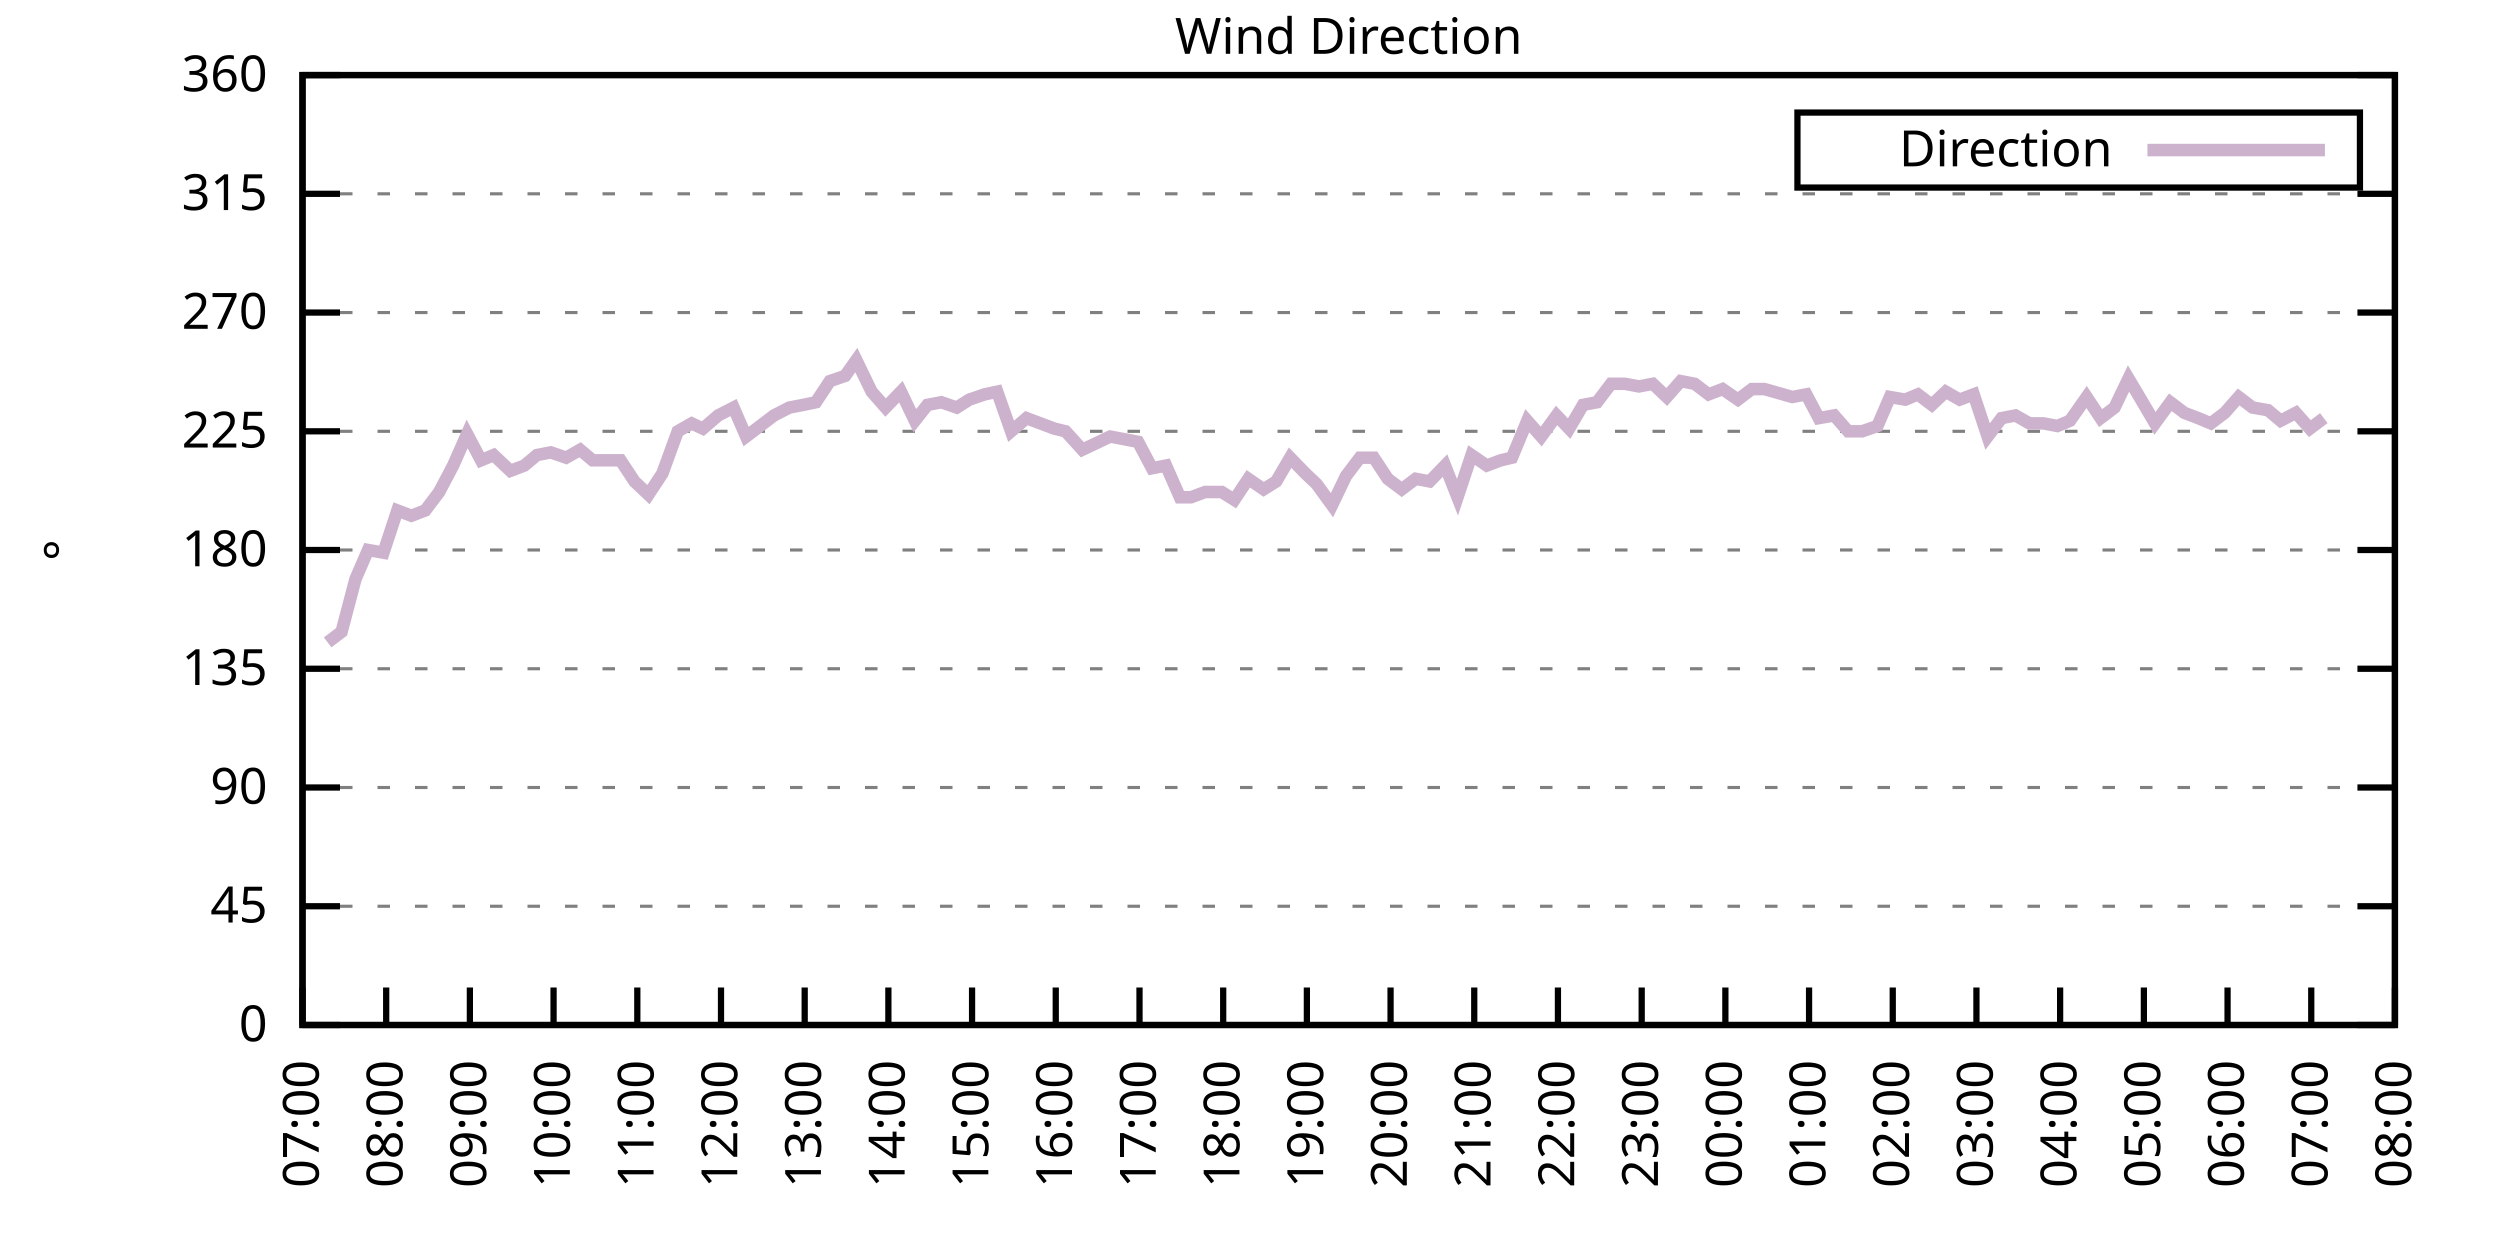
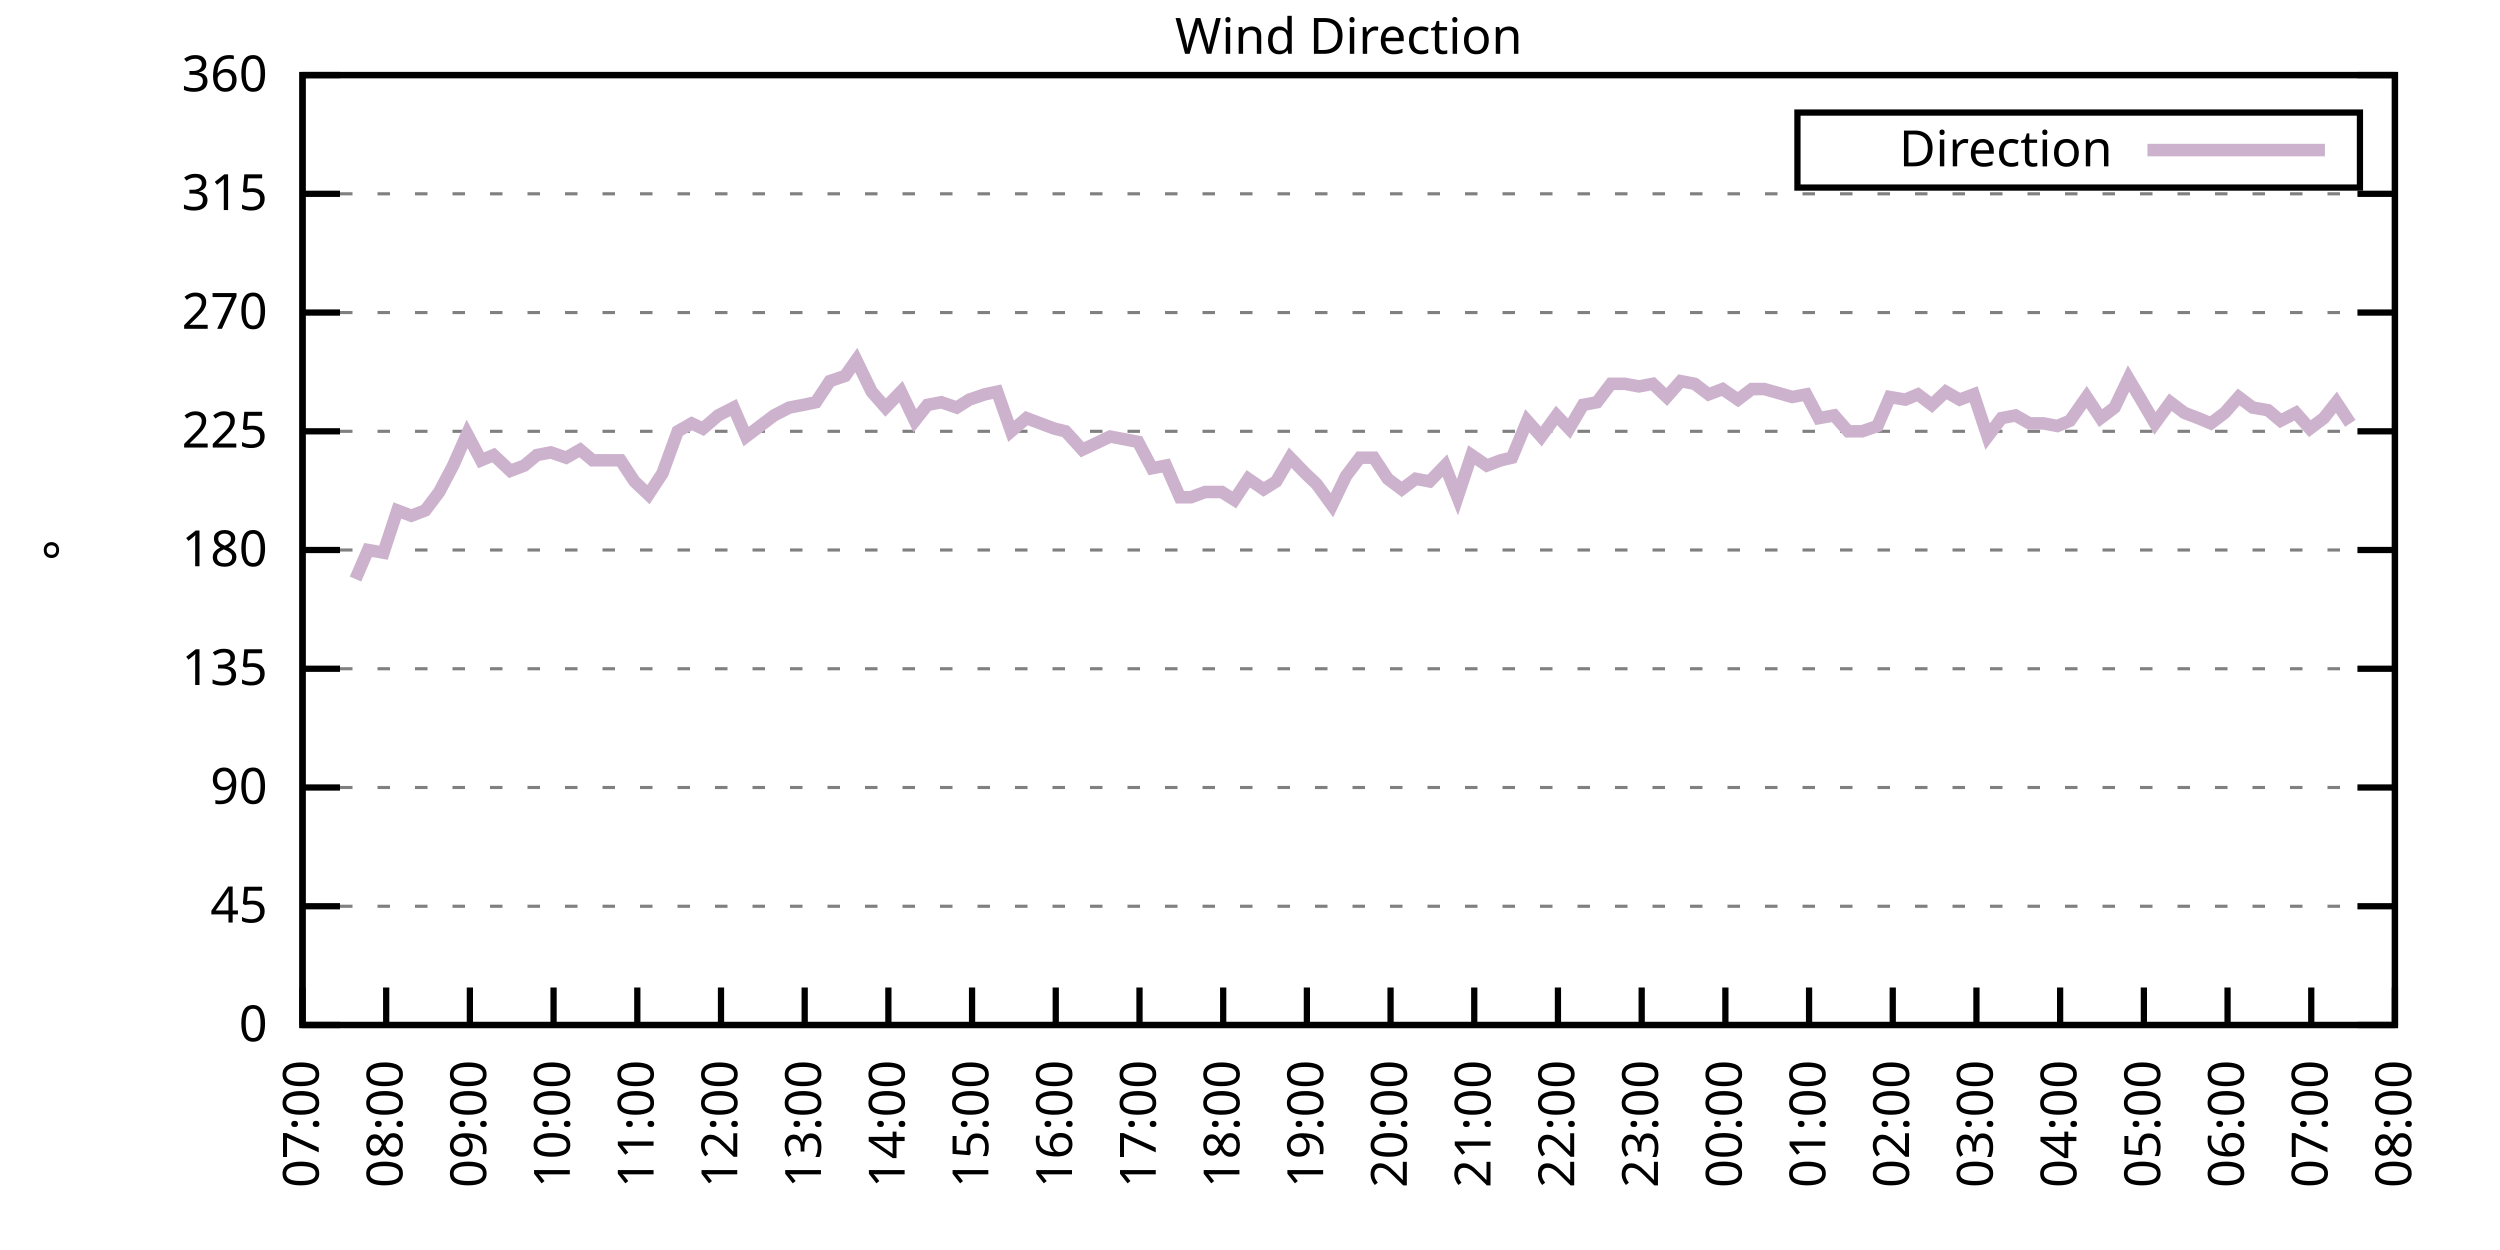
<svg xmlns="http://www.w3.org/2000/svg" xmlns:xlink="http://www.w3.org/1999/xlink" width="400" height="200" viewBox="0 0 400 200">
  <g id="gnuplot_canvas">
    <rect x="0" y="0" width="400" height="200" fill="none" />
    <defs>
      <circle id="gpDot" r="0.5" stroke-width="0.5" stroke="currentColor" />
      <path id="gpPt0" stroke-width="0.333" stroke="currentColor" d="M-1,0 h2 M0,-1 v2" />
      <path id="gpPt1" stroke-width="0.333" stroke="currentColor" d="M-1,-1 L1,1 M1,-1 L-1,1" />
      <path id="gpPt2" stroke-width="0.333" stroke="currentColor" d="M-1,0 L1,0 M0,-1 L0,1 M-1,-1 L1,1 M-1,1 L1,-1" />
      <rect id="gpPt3" stroke-width="0.333" stroke="currentColor" x="-1" y="-1" width="2" height="2" />
      <rect id="gpPt4" stroke-width="0.333" stroke="currentColor" fill="currentColor" x="-1" y="-1" width="2" height="2" />
      <circle id="gpPt5" stroke-width="0.333" stroke="currentColor" cx="0" cy="0" r="1" />
      <use xlink:href="#gpPt5" id="gpPt6" fill="currentColor" stroke="none" />
      <path id="gpPt7" stroke-width="0.333" stroke="currentColor" d="M0,-1.33 L-1.33,0.67 L1.33,0.67 z" />
      <use xlink:href="#gpPt7" id="gpPt8" fill="currentColor" stroke="none" />
      <use xlink:href="#gpPt7" id="gpPt9" stroke="currentColor" transform="rotate(180)" />
      <use xlink:href="#gpPt9" id="gpPt10" fill="currentColor" stroke="none" />
      <use xlink:href="#gpPt3" id="gpPt11" stroke="currentColor" transform="rotate(45)" />
      <use xlink:href="#gpPt11" id="gpPt12" fill="currentColor" stroke="none" />
      <path id="gpPt13" stroke-width="0.333" stroke="currentColor" d="M0,1.330 L1.265,0.411 L0.782,-1.067 L-0.782,-1.076 L-1.265,0.411 z" />
      <use xlink:href="#gpPt13" id="gpPt14" fill="currentColor" stroke="none" />
      <filter id="textbox" filterUnits="objectBoundingBox" x="0" y="0" height="1" width="1">
        <feFlood flood-color="white" flood-opacity="1" result="bgnd" />
        <feComposite in="SourceGraphic" in2="bgnd" operator="atop" />
      </filter>
      <filter id="greybox" filterUnits="objectBoundingBox" x="0" y="0" height="1" width="1">
        <feFlood flood-color="lightgrey" flood-opacity="1" result="grey" />
        <feComposite in="SourceGraphic" in2="grey" operator="atop" />
      </filter>
    </defs>
    <g fill="none" color="white" stroke="currentColor" stroke-width="1.00" stroke-linecap="butt" stroke-linejoin="miter">
</g>
    <g fill="none" color="black" stroke="currentColor" stroke-width="1.00" stroke-linecap="butt" stroke-linejoin="miter">
      <g stroke="none" shape-rendering="crispEdges">
        <polygon fill="rgb(255, 255, 255)" points="48.40,164.00 383.18,164.00 383.18,12.02 48.40,12.02 " />
      </g>
    </g>
    <g fill="none" color="black" stroke="currentColor" stroke-width="1.00" stroke-linecap="butt" stroke-linejoin="miter">
</g>
    <g fill="none" color="black" stroke="black" stroke-width="0.50" stroke-linecap="butt" stroke-linejoin="miter">
</g>
    <g fill="none" color="gray" stroke="currentColor" stroke-width="0.50" stroke-linecap="butt" stroke-linejoin="miter">
      <path stroke="gray" stroke-dasharray="2,4" class="gridline" d="M48.40,164.00 L383.19,164.00  " />
    </g>
    <g fill="none" color="gray" stroke="gray" stroke-width="1.00" stroke-linecap="butt" stroke-linejoin="miter">
</g>
    <g fill="none" color="black" stroke="currentColor" stroke-width="1.00" stroke-linecap="butt" stroke-linejoin="miter">
      <path stroke="black" d="M48.40,164.00 L54.40,164.00 M383.19,164.00 L377.19,164.00  " />
      <g transform="translate(42.80,166.60)" stroke="none" fill="black" font-family="Sans" font-size="8.00" text-anchor="end">
        <text>
          <tspan font-family="Sans"> 0</tspan>
        </text>
      </g>
    </g>
    <g fill="none" color="black" stroke="currentColor" stroke-width="1.00" stroke-linecap="butt" stroke-linejoin="miter">
</g>
    <g fill="none" color="black" stroke="black" stroke-width="0.50" stroke-linecap="butt" stroke-linejoin="miter">
</g>
    <g fill="none" color="gray" stroke="currentColor" stroke-width="0.50" stroke-linecap="butt" stroke-linejoin="miter">
      <path stroke="gray" stroke-dasharray="2,4" class="gridline" d="M48.40,145.00 L383.19,145.00  " />
    </g>
    <g fill="none" color="gray" stroke="gray" stroke-width="1.00" stroke-linecap="butt" stroke-linejoin="miter">
</g>
    <g fill="none" color="black" stroke="currentColor" stroke-width="1.00" stroke-linecap="butt" stroke-linejoin="miter">
      <path stroke="black" d="M48.40,145.00 L54.40,145.00 M383.19,145.00 L377.19,145.00  " />
      <g transform="translate(42.80,147.60)" stroke="none" fill="black" font-family="Sans" font-size="8.00" text-anchor="end">
        <text>
          <tspan font-family="Sans"> 45</tspan>
        </text>
      </g>
    </g>
    <g fill="none" color="black" stroke="currentColor" stroke-width="1.00" stroke-linecap="butt" stroke-linejoin="miter">
</g>
    <g fill="none" color="black" stroke="black" stroke-width="0.50" stroke-linecap="butt" stroke-linejoin="miter">
</g>
    <g fill="none" color="gray" stroke="currentColor" stroke-width="0.50" stroke-linecap="butt" stroke-linejoin="miter">
      <path stroke="gray" stroke-dasharray="2,4" class="gridline" d="M48.40,126.00 L383.19,126.00  " />
    </g>
    <g fill="none" color="gray" stroke="gray" stroke-width="1.00" stroke-linecap="butt" stroke-linejoin="miter">
</g>
    <g fill="none" color="black" stroke="currentColor" stroke-width="1.00" stroke-linecap="butt" stroke-linejoin="miter">
      <path stroke="black" d="M48.40,126.00 L54.40,126.00 M383.19,126.00 L377.19,126.00  " />
      <g transform="translate(42.80,128.60)" stroke="none" fill="black" font-family="Sans" font-size="8.00" text-anchor="end">
        <text>
          <tspan font-family="Sans"> 90</tspan>
        </text>
      </g>
    </g>
    <g fill="none" color="black" stroke="currentColor" stroke-width="1.00" stroke-linecap="butt" stroke-linejoin="miter">
</g>
    <g fill="none" color="black" stroke="black" stroke-width="0.50" stroke-linecap="butt" stroke-linejoin="miter">
</g>
    <g fill="none" color="gray" stroke="currentColor" stroke-width="0.50" stroke-linecap="butt" stroke-linejoin="miter">
      <path stroke="gray" stroke-dasharray="2,4" class="gridline" d="M48.40,107.00 L383.19,107.00  " />
    </g>
    <g fill="none" color="gray" stroke="gray" stroke-width="1.00" stroke-linecap="butt" stroke-linejoin="miter">
</g>
    <g fill="none" color="black" stroke="currentColor" stroke-width="1.00" stroke-linecap="butt" stroke-linejoin="miter">
      <path stroke="black" d="M48.40,107.00 L54.40,107.00 M383.19,107.00 L377.19,107.00  " />
      <g transform="translate(42.80,109.60)" stroke="none" fill="black" font-family="Sans" font-size="8.00" text-anchor="end">
        <text>
          <tspan font-family="Sans"> 135</tspan>
        </text>
      </g>
    </g>
    <g fill="none" color="black" stroke="currentColor" stroke-width="1.00" stroke-linecap="butt" stroke-linejoin="miter">
</g>
    <g fill="none" color="black" stroke="black" stroke-width="0.50" stroke-linecap="butt" stroke-linejoin="miter">
</g>
    <g fill="none" color="gray" stroke="currentColor" stroke-width="0.50" stroke-linecap="butt" stroke-linejoin="miter">
      <path stroke="gray" stroke-dasharray="2,4" class="gridline" d="M48.40,88.00 L383.19,88.00  " />
    </g>
    <g fill="none" color="gray" stroke="gray" stroke-width="1.00" stroke-linecap="butt" stroke-linejoin="miter">
</g>
    <g fill="none" color="black" stroke="currentColor" stroke-width="1.00" stroke-linecap="butt" stroke-linejoin="miter">
      <path stroke="black" d="M48.40,88.00 L54.40,88.00 M383.19,88.00 L377.19,88.00  " />
      <g transform="translate(42.80,90.60)" stroke="none" fill="black" font-family="Sans" font-size="8.00" text-anchor="end">
        <text>
          <tspan font-family="Sans"> 180</tspan>
        </text>
      </g>
    </g>
    <g fill="none" color="black" stroke="currentColor" stroke-width="1.00" stroke-linecap="butt" stroke-linejoin="miter">
</g>
    <g fill="none" color="black" stroke="black" stroke-width="0.50" stroke-linecap="butt" stroke-linejoin="miter">
</g>
    <g fill="none" color="gray" stroke="currentColor" stroke-width="0.50" stroke-linecap="butt" stroke-linejoin="miter">
      <path stroke="gray" stroke-dasharray="2,4" class="gridline" d="M48.40,69.01 L383.19,69.01  " />
    </g>
    <g fill="none" color="gray" stroke="gray" stroke-width="1.00" stroke-linecap="butt" stroke-linejoin="miter">
</g>
    <g fill="none" color="black" stroke="currentColor" stroke-width="1.00" stroke-linecap="butt" stroke-linejoin="miter">
      <path stroke="black" d="M48.40,69.01 L54.40,69.01 M383.19,69.01 L377.19,69.01  " />
      <g transform="translate(42.80,71.61)" stroke="none" fill="black" font-family="Sans" font-size="8.00" text-anchor="end">
        <text>
          <tspan font-family="Sans"> 225</tspan>
        </text>
      </g>
    </g>
    <g fill="none" color="black" stroke="currentColor" stroke-width="1.00" stroke-linecap="butt" stroke-linejoin="miter">
</g>
    <g fill="none" color="black" stroke="black" stroke-width="0.50" stroke-linecap="butt" stroke-linejoin="miter">
</g>
    <g fill="none" color="gray" stroke="currentColor" stroke-width="0.50" stroke-linecap="butt" stroke-linejoin="miter">
      <path stroke="gray" stroke-dasharray="2,4" class="gridline" d="M48.40,50.01 L383.19,50.01  " />
    </g>
    <g fill="none" color="gray" stroke="gray" stroke-width="1.00" stroke-linecap="butt" stroke-linejoin="miter">
</g>
    <g fill="none" color="black" stroke="currentColor" stroke-width="1.00" stroke-linecap="butt" stroke-linejoin="miter">
      <path stroke="black" d="M48.40,50.01 L54.40,50.01 M383.19,50.01 L377.19,50.01  " />
      <g transform="translate(42.80,52.61)" stroke="none" fill="black" font-family="Sans" font-size="8.00" text-anchor="end">
        <text>
          <tspan font-family="Sans"> 270</tspan>
        </text>
      </g>
    </g>
    <g fill="none" color="black" stroke="currentColor" stroke-width="1.00" stroke-linecap="butt" stroke-linejoin="miter">
</g>
    <g fill="none" color="black" stroke="black" stroke-width="0.50" stroke-linecap="butt" stroke-linejoin="miter">
</g>
    <g fill="none" color="gray" stroke="currentColor" stroke-width="0.50" stroke-linecap="butt" stroke-linejoin="miter">
      <path stroke="gray" stroke-dasharray="2,4" class="gridline" d="M48.40,31.01 L383.19,31.01  " />
    </g>
    <g fill="none" color="gray" stroke="gray" stroke-width="1.00" stroke-linecap="butt" stroke-linejoin="miter">
</g>
    <g fill="none" color="black" stroke="currentColor" stroke-width="1.00" stroke-linecap="butt" stroke-linejoin="miter">
      <path stroke="black" d="M48.40,31.01 L54.40,31.01 M383.19,31.01 L377.19,31.01  " />
      <g transform="translate(42.80,33.61)" stroke="none" fill="black" font-family="Sans" font-size="8.00" text-anchor="end">
        <text>
          <tspan font-family="Sans"> 315</tspan>
        </text>
      </g>
    </g>
    <g fill="none" color="black" stroke="currentColor" stroke-width="1.00" stroke-linecap="butt" stroke-linejoin="miter">
</g>
    <g fill="none" color="black" stroke="black" stroke-width="0.50" stroke-linecap="butt" stroke-linejoin="miter">
</g>
    <g fill="none" color="gray" stroke="currentColor" stroke-width="0.50" stroke-linecap="butt" stroke-linejoin="miter">
      <path stroke="gray" stroke-dasharray="2,4" class="gridline" d="M48.40,12.01 L383.19,12.01  " />
    </g>
    <g fill="none" color="gray" stroke="gray" stroke-width="1.00" stroke-linecap="butt" stroke-linejoin="miter">
</g>
    <g fill="none" color="black" stroke="currentColor" stroke-width="1.00" stroke-linecap="butt" stroke-linejoin="miter">
      <path stroke="black" d="M48.40,12.01 L54.40,12.01 M383.19,12.01 L377.19,12.01  " />
      <g transform="translate(42.80,14.61)" stroke="none" fill="black" font-family="Sans" font-size="8.00" text-anchor="end">
        <text>
          <tspan font-family="Sans"> 360</tspan>
        </text>
      </g>
    </g>
    <g fill="none" color="black" stroke="currentColor" stroke-width="1.00" stroke-linecap="butt" stroke-linejoin="miter">
      <path stroke="black" d="M48.40,164.00 L48.40,158.00  " />
      <g transform="translate(51.00,169.60) rotate(270.00)" stroke="none" fill="black" font-family="Sans" font-size="8.00" text-anchor="end">
        <text>
          <tspan font-family="Sans">07:00</tspan>
        </text>
      </g>
    </g>
    <g fill="none" color="black" stroke="currentColor" stroke-width="1.00" stroke-linecap="butt" stroke-linejoin="miter">
      <path stroke="black" d="M61.79,164.00 L61.79,158.00  " />
      <g transform="translate(64.39,169.60) rotate(270.00)" stroke="none" fill="black" font-family="Sans" font-size="8.00" text-anchor="end">
        <text>
          <tspan font-family="Sans">08:00</tspan>
        </text>
      </g>
    </g>
    <g fill="none" color="black" stroke="currentColor" stroke-width="1.00" stroke-linecap="butt" stroke-linejoin="miter">
      <path stroke="black" d="M75.18,164.00 L75.18,158.00  " />
      <g transform="translate(77.78,169.60) rotate(270.00)" stroke="none" fill="black" font-family="Sans" font-size="8.00" text-anchor="end">
        <text>
          <tspan font-family="Sans">09:00</tspan>
        </text>
      </g>
    </g>
    <g fill="none" color="black" stroke="currentColor" stroke-width="1.00" stroke-linecap="butt" stroke-linejoin="miter">
      <path stroke="black" d="M88.57,164.00 L88.57,158.00  " />
      <g transform="translate(91.17,169.60) rotate(270.00)" stroke="none" fill="black" font-family="Sans" font-size="8.00" text-anchor="end">
        <text>
          <tspan font-family="Sans">10:00</tspan>
        </text>
      </g>
    </g>
    <g fill="none" color="black" stroke="currentColor" stroke-width="1.00" stroke-linecap="butt" stroke-linejoin="miter">
      <path stroke="black" d="M101.97,164.00 L101.97,158.00  " />
      <g transform="translate(104.57,169.60) rotate(270.00)" stroke="none" fill="black" font-family="Sans" font-size="8.00" text-anchor="end">
        <text>
          <tspan font-family="Sans">11:00</tspan>
        </text>
      </g>
    </g>
    <g fill="none" color="black" stroke="currentColor" stroke-width="1.00" stroke-linecap="butt" stroke-linejoin="miter">
      <path stroke="black" d="M115.36,164.00 L115.36,158.00  " />
      <g transform="translate(117.96,169.60) rotate(270.00)" stroke="none" fill="black" font-family="Sans" font-size="8.00" text-anchor="end">
        <text>
          <tspan font-family="Sans">12:00</tspan>
        </text>
      </g>
    </g>
    <g fill="none" color="black" stroke="currentColor" stroke-width="1.00" stroke-linecap="butt" stroke-linejoin="miter">
      <path stroke="black" d="M128.75,164.00 L128.75,158.00  " />
      <g transform="translate(131.35,169.60) rotate(270.00)" stroke="none" fill="black" font-family="Sans" font-size="8.00" text-anchor="end">
        <text>
          <tspan font-family="Sans">13:00</tspan>
        </text>
      </g>
    </g>
    <g fill="none" color="black" stroke="currentColor" stroke-width="1.00" stroke-linecap="butt" stroke-linejoin="miter">
      <path stroke="black" d="M142.14,164.00 L142.14,158.00  " />
      <g transform="translate(144.74,169.60) rotate(270.00)" stroke="none" fill="black" font-family="Sans" font-size="8.00" text-anchor="end">
        <text>
          <tspan font-family="Sans">14:00</tspan>
        </text>
      </g>
    </g>
    <g fill="none" color="black" stroke="currentColor" stroke-width="1.00" stroke-linecap="butt" stroke-linejoin="miter">
      <path stroke="black" d="M155.53,164.00 L155.53,158.00  " />
      <g transform="translate(158.13,169.60) rotate(270.00)" stroke="none" fill="black" font-family="Sans" font-size="8.00" text-anchor="end">
        <text>
          <tspan font-family="Sans">15:00</tspan>
        </text>
      </g>
    </g>
    <g fill="none" color="black" stroke="currentColor" stroke-width="1.00" stroke-linecap="butt" stroke-linejoin="miter">
      <path stroke="black" d="M168.92,164.00 L168.92,158.00  " />
      <g transform="translate(171.52,169.60) rotate(270.00)" stroke="none" fill="black" font-family="Sans" font-size="8.00" text-anchor="end">
        <text>
          <tspan font-family="Sans">16:00</tspan>
        </text>
      </g>
    </g>
    <g fill="none" color="black" stroke="currentColor" stroke-width="1.00" stroke-linecap="butt" stroke-linejoin="miter">
      <path stroke="black" d="M182.32,164.00 L182.32,158.00  " />
      <g transform="translate(184.92,169.60) rotate(270.00)" stroke="none" fill="black" font-family="Sans" font-size="8.00" text-anchor="end">
        <text>
          <tspan font-family="Sans">17:00</tspan>
        </text>
      </g>
    </g>
    <g fill="none" color="black" stroke="currentColor" stroke-width="1.00" stroke-linecap="butt" stroke-linejoin="miter">
      <path stroke="black" d="M195.71,164.00 L195.71,158.00  " />
      <g transform="translate(198.31,169.60) rotate(270.00)" stroke="none" fill="black" font-family="Sans" font-size="8.00" text-anchor="end">
        <text>
          <tspan font-family="Sans">18:00</tspan>
        </text>
      </g>
    </g>
    <g fill="none" color="black" stroke="currentColor" stroke-width="1.00" stroke-linecap="butt" stroke-linejoin="miter">
      <path stroke="black" d="M209.10,164.00 L209.10,158.00  " />
      <g transform="translate(211.70,169.60) rotate(270.00)" stroke="none" fill="black" font-family="Sans" font-size="8.00" text-anchor="end">
        <text>
          <tspan font-family="Sans">19:00</tspan>
        </text>
      </g>
    </g>
    <g fill="none" color="black" stroke="currentColor" stroke-width="1.00" stroke-linecap="butt" stroke-linejoin="miter">
      <path stroke="black" d="M222.49,164.00 L222.49,158.00  " />
      <g transform="translate(225.09,169.60) rotate(270.00)" stroke="none" fill="black" font-family="Sans" font-size="8.00" text-anchor="end">
        <text>
          <tspan font-family="Sans">20:00</tspan>
        </text>
      </g>
    </g>
    <g fill="none" color="black" stroke="currentColor" stroke-width="1.00" stroke-linecap="butt" stroke-linejoin="miter">
      <path stroke="black" d="M235.88,164.00 L235.88,158.00  " />
      <g transform="translate(238.48,169.60) rotate(270.00)" stroke="none" fill="black" font-family="Sans" font-size="8.00" text-anchor="end">
        <text>
          <tspan font-family="Sans">21:00</tspan>
        </text>
      </g>
    </g>
    <g fill="none" color="black" stroke="currentColor" stroke-width="1.00" stroke-linecap="butt" stroke-linejoin="miter">
      <path stroke="black" d="M249.27,164.00 L249.27,158.00  " />
      <g transform="translate(251.87,169.60) rotate(270.00)" stroke="none" fill="black" font-family="Sans" font-size="8.00" text-anchor="end">
        <text>
          <tspan font-family="Sans">22:00</tspan>
        </text>
      </g>
    </g>
    <g fill="none" color="black" stroke="currentColor" stroke-width="1.00" stroke-linecap="butt" stroke-linejoin="miter">
      <path stroke="black" d="M262.67,164.00 L262.67,158.00  " />
      <g transform="translate(265.27,169.60) rotate(270.00)" stroke="none" fill="black" font-family="Sans" font-size="8.00" text-anchor="end">
        <text>
          <tspan font-family="Sans">23:00</tspan>
        </text>
      </g>
    </g>
    <g fill="none" color="black" stroke="currentColor" stroke-width="1.00" stroke-linecap="butt" stroke-linejoin="miter">
      <path stroke="black" d="M276.06,164.00 L276.06,158.00  " />
      <g transform="translate(278.66,169.60) rotate(270.00)" stroke="none" fill="black" font-family="Sans" font-size="8.00" text-anchor="end">
        <text>
          <tspan font-family="Sans">00:00</tspan>
        </text>
      </g>
    </g>
    <g fill="none" color="black" stroke="currentColor" stroke-width="1.00" stroke-linecap="butt" stroke-linejoin="miter">
      <path stroke="black" d="M289.45,164.00 L289.45,158.00  " />
      <g transform="translate(292.05,169.60) rotate(270.00)" stroke="none" fill="black" font-family="Sans" font-size="8.00" text-anchor="end">
        <text>
          <tspan font-family="Sans">01:00</tspan>
        </text>
      </g>
    </g>
    <g fill="none" color="black" stroke="currentColor" stroke-width="1.00" stroke-linecap="butt" stroke-linejoin="miter">
      <path stroke="black" d="M302.84,164.00 L302.84,158.00  " />
      <g transform="translate(305.44,169.60) rotate(270.00)" stroke="none" fill="black" font-family="Sans" font-size="8.00" text-anchor="end">
        <text>
          <tspan font-family="Sans">02:00</tspan>
        </text>
      </g>
    </g>
    <g fill="none" color="black" stroke="currentColor" stroke-width="1.00" stroke-linecap="butt" stroke-linejoin="miter">
      <path stroke="black" d="M316.23,164.00 L316.23,158.00  " />
      <g transform="translate(318.83,169.60) rotate(270.00)" stroke="none" fill="black" font-family="Sans" font-size="8.00" text-anchor="end">
        <text>
          <tspan font-family="Sans">03:00</tspan>
        </text>
      </g>
    </g>
    <g fill="none" color="black" stroke="currentColor" stroke-width="1.00" stroke-linecap="butt" stroke-linejoin="miter">
      <path stroke="black" d="M329.62,164.00 L329.62,158.00  " />
      <g transform="translate(332.22,169.60) rotate(270.00)" stroke="none" fill="black" font-family="Sans" font-size="8.00" text-anchor="end">
        <text>
          <tspan font-family="Sans">04:00</tspan>
        </text>
      </g>
    </g>
    <g fill="none" color="black" stroke="currentColor" stroke-width="1.00" stroke-linecap="butt" stroke-linejoin="miter">
      <path stroke="black" d="M343.02,164.00 L343.02,158.00  " />
      <g transform="translate(345.62,169.60) rotate(270.00)" stroke="none" fill="black" font-family="Sans" font-size="8.00" text-anchor="end">
        <text>
          <tspan font-family="Sans">05:00</tspan>
        </text>
      </g>
    </g>
    <g fill="none" color="black" stroke="currentColor" stroke-width="1.00" stroke-linecap="butt" stroke-linejoin="miter">
      <path stroke="black" d="M356.41,164.00 L356.41,158.00  " />
      <g transform="translate(359.01,169.60) rotate(270.00)" stroke="none" fill="black" font-family="Sans" font-size="8.00" text-anchor="end">
        <text>
          <tspan font-family="Sans">06:00</tspan>
        </text>
      </g>
    </g>
    <g fill="none" color="black" stroke="currentColor" stroke-width="1.00" stroke-linecap="butt" stroke-linejoin="miter">
      <path stroke="black" d="M369.80,164.00 L369.80,158.00  " />
      <g transform="translate(372.40,169.60) rotate(270.00)" stroke="none" fill="black" font-family="Sans" font-size="8.00" text-anchor="end">
        <text>
          <tspan font-family="Sans">07:00</tspan>
        </text>
      </g>
    </g>
    <g fill="none" color="black" stroke="currentColor" stroke-width="1.00" stroke-linecap="butt" stroke-linejoin="miter">
      <path stroke="black" d="M383.19,164.00 L383.19,158.00  " />
      <g transform="translate(385.79,169.60) rotate(270.00)" stroke="none" fill="black" font-family="Sans" font-size="8.00" text-anchor="end">
        <text>
          <tspan font-family="Sans">08:00</tspan>
        </text>
      </g>
    </g>
    <g fill="none" color="black" stroke="currentColor" stroke-width="1.00" stroke-linecap="butt" stroke-linejoin="miter">
</g>
    <g fill="none" color="black" stroke="currentColor" stroke-width="1.00" stroke-linecap="butt" stroke-linejoin="miter">
      <path stroke="black" d="M48.40,12.01 L48.40,164.00 L383.19,164.00 L383.19,12.01 L48.40,12.01 Z  " />
    </g>
    <g fill="none" color="black" stroke="currentColor" stroke-width="1.00" stroke-linecap="butt" stroke-linejoin="miter">
</g>
    <g fill="none" color="black" stroke="currentColor" stroke-width="1.00" stroke-linecap="butt" stroke-linejoin="miter">
      <path stroke="black" d="M287.59,30.01 L287.59,18.01 L377.59,18.01 L377.59,30.01 L287.59,30.01 Z  " />
    </g>
    <g id="Wind_direction_plot_1">
      <g fill="none" color="white" stroke="black" stroke-width="2.00" stroke-linecap="butt" stroke-linejoin="miter">
</g>
      <g fill="none" color="black" stroke="currentColor" stroke-width="2.00" stroke-linecap="butt" stroke-linejoin="miter">
        <g transform="translate(337.99,26.61)" stroke="none" fill="black" font-family="Sans" font-size="8.00" text-anchor="end">
          <text>
            <tspan font-family="Sans">Direction</tspan>
          </text>
        </g>
      </g>
      <g fill="none" color="black" stroke="currentColor" stroke-width="2.00" stroke-linecap="butt" stroke-linejoin="miter">
-         <path stroke="rgb(204, 178, 204)" d="M343.59,24.01 L371.99,24.01 M52.42,102.78 L54.65,101.09 L56.88,92.65 L58.89,88.00 L61.35,88.43 L63.58,81.67   L65.81,82.52 L68.04,81.67 L70.27,78.72 L72.50,74.49 L74.74,69.43 L76.97,73.65 L78.98,72.81 L81.66,75.34   L83.89,74.49 L85.90,72.81 L88.13,72.38 L90.58,73.23 L92.82,71.96 L94.82,73.65 L97.28,73.65 L99.29,73.65   L101.52,77.03 L103.75,79.14 L105.98,75.76 L108.44,69.01 L110.67,67.74 L112.46,68.58 L114.91,66.47 L117.37,65.21   L119.38,69.85 L121.61,68.16 L123.84,66.47 L126.29,65.21 L128.53,64.78 L130.54,64.36 L132.77,60.98 L135.22,60.14   L137.01,57.61 L139.46,62.67 L141.69,65.21 L144.15,62.67 L146.38,67.32 L148.39,64.78 L150.62,64.36 L153.08,65.21   L155.09,63.94 L157.54,63.10 L159.55,62.67 L161.78,69.01 L164.24,66.90 L166.47,67.74 L168.70,68.58 L170.49,69.01   L173.17,71.96 L174.95,71.12 L177.63,69.85 L179.86,70.27 L182.09,70.70 L184.32,74.92 L186.56,74.49 L188.79,79.56   L190.57,79.56 L192.81,78.72 L195.48,78.72 L197.49,79.98 L199.73,76.61 L202.18,78.29 L204.19,77.03 L206.42,73.23   L208.88,75.76 L210.66,77.45 L213.12,80.83 L215.35,76.18 L217.58,73.23 L219.81,73.23 L222.04,76.61 L224.28,78.29   L226.51,76.61 L228.74,77.03 L231.20,74.49 L233.20,79.56 L235.44,72.81 L237.89,74.49 L240.12,73.65 L241.91,73.23   L244.36,67.32 L246.60,69.85 L249.05,66.47 L251.06,68.58 L253.29,64.78 L255.52,64.36 L257.76,61.41 L259.99,61.41   L262.22,61.83 L264.45,61.41 L266.68,63.52 L268.92,60.98 L271.15,61.41 L273.38,63.10 L275.61,62.25 L278.07,63.94   L280.30,62.25 L282.31,62.25 L286.77,63.52 L289.00,63.10 L291.01,66.90 L293.47,66.47 L295.70,69.01 L297.93,69.01   L300.39,68.16 L302.39,63.52 L304.85,63.94 L306.86,63.10 L309.09,64.78 L311.32,62.67 L313.55,63.94 L315.79,63.10   L318.02,69.85 L320.25,66.90 L322.48,66.47 L324.71,67.74 L326.95,67.74 L329.18,68.16 L331.19,67.32 L333.86,63.52   L336.10,66.90 L338.33,65.21 L340.56,60.56 L342.57,63.94 L344.80,67.74 L347.26,64.36 L349.49,66.05 L351.72,66.90   L353.73,67.74 L355.96,66.05 L358.19,63.52 L360.42,65.21 L362.88,65.63 L364.89,67.32 L367.34,66.05 L369.58,68.58   L371.81,66.90  " />
+         <path stroke="rgb(204, 178, 204)" d="M343.59,24.01 L371.99,24.01 M56.88,92.65 L58.89,88.00 L61.35,88.43 L63.58,81.67 L65.81,82.52 L68.04,81.67   L70.27,78.72 L72.50,74.49 L74.74,69.43 L76.97,73.65 L78.98,72.81 L81.66,75.34 L83.89,74.49 L85.90,72.81   L88.13,72.38 L90.58,73.23 L92.82,71.96 L94.82,73.65 L97.28,73.65 L99.29,73.65 L101.52,77.03 L103.75,79.14   L105.98,75.76 L108.44,69.01 L110.67,67.74 L112.46,68.58 L114.91,66.47 L117.37,65.21 L119.38,69.85 L121.61,68.16   L123.84,66.47 L126.29,65.21 L128.53,64.78 L130.54,64.36 L132.77,60.98 L135.22,60.14 L137.01,57.61 L139.46,62.67   L141.69,65.21 L144.15,62.67 L146.38,67.32 L148.39,64.78 L150.62,64.36 L153.08,65.21 L155.09,63.94 L157.54,63.10   L159.55,62.67 L161.78,69.01 L164.24,66.90 L166.47,67.74 L168.70,68.58 L170.49,69.01 L173.17,71.96 L174.95,71.12   L177.63,69.85 L179.86,70.27 L182.09,70.70 L184.32,74.92 L186.56,74.49 L188.79,79.56 L190.57,79.56 L192.81,78.72   L195.48,78.72 L197.49,79.98 L199.73,76.61 L202.18,78.29 L204.19,77.03 L206.42,73.23 L208.88,75.76 L210.66,77.45   L213.12,80.83 L215.35,76.18 L217.58,73.23 L219.81,73.23 L222.04,76.61 L224.28,78.29 L226.51,76.61 L228.74,77.03   L231.20,74.49 L233.20,79.56 L235.44,72.81 L237.89,74.49 L240.12,73.65 L241.91,73.23 L244.36,67.32 L246.60,69.85   L249.05,66.47 L251.06,68.58 L253.29,64.78 L255.52,64.36 L257.76,61.41 L259.99,61.41 L262.22,61.83 L264.45,61.41   L266.68,63.52 L268.92,60.98 L271.15,61.41 L273.38,63.10 L275.61,62.25 L278.07,63.94 L280.30,62.25 L282.31,62.25   L286.77,63.52 L289.00,63.10 L291.01,66.90 L293.47,66.47 L295.70,69.01 L297.93,69.01 L300.39,68.16 L302.39,63.52   L304.85,63.94 L306.86,63.10 L309.09,64.78 L311.32,62.67 L313.55,63.94 L315.79,63.10 L318.02,69.85 L320.25,66.90   L322.48,66.47 L324.71,67.74 L326.95,67.74 L329.18,68.16 L331.19,67.32 L333.86,63.52 L336.10,66.90 L338.33,65.21   L340.56,60.56 L342.57,63.94 L344.80,67.74 L347.26,64.36 L349.49,66.05 L351.72,66.90 L353.73,67.74 L355.96,66.05   L358.19,63.52 L360.42,65.21 L362.88,65.63 L364.89,67.32 L367.34,66.05 L369.58,68.58 L371.81,66.90 L373.82,64.36   L376.05,67.74  " />
      </g>
    </g>
    <g fill="none" color="black" stroke="currentColor" stroke-width="2.00" stroke-linecap="butt" stroke-linejoin="miter">
</g>
    <g fill="none" color="black" stroke="black" stroke-width="1.00" stroke-linecap="butt" stroke-linejoin="miter">
</g>
    <g fill="none" color="black" stroke="currentColor" stroke-width="1.00" stroke-linecap="butt" stroke-linejoin="miter">
      <path stroke="black" d="M48.40,12.01 L48.40,164.00 L383.19,164.00 L383.19,12.01 L48.40,12.01 Z  " />
      <g transform="translate(12.80,88.01) rotate(270.00)" stroke="none" fill="black" font-family="Sans" font-size="8.00" text-anchor="middle">
        <text>
          <tspan font-family="Sans">°</tspan>
        </text>
      </g>
    </g>
    <g fill="none" color="black" stroke="currentColor" stroke-width="1.00" stroke-linecap="butt" stroke-linejoin="miter">
</g>
    <g fill="none" color="black" stroke="currentColor" stroke-width="1.00" stroke-linecap="butt" stroke-linejoin="miter">
      <g transform="translate(215.79,8.61)" stroke="none" fill="black" font-family="Sans" font-size="8.00" text-anchor="middle">
        <text>
          <tspan font-family="Sans">Wind Direction</tspan>
        </text>
      </g>
    </g>
    <g fill="none" color="black" stroke="currentColor" stroke-width="1.00" stroke-linecap="butt" stroke-linejoin="miter">
</g>
  </g>
</svg>
